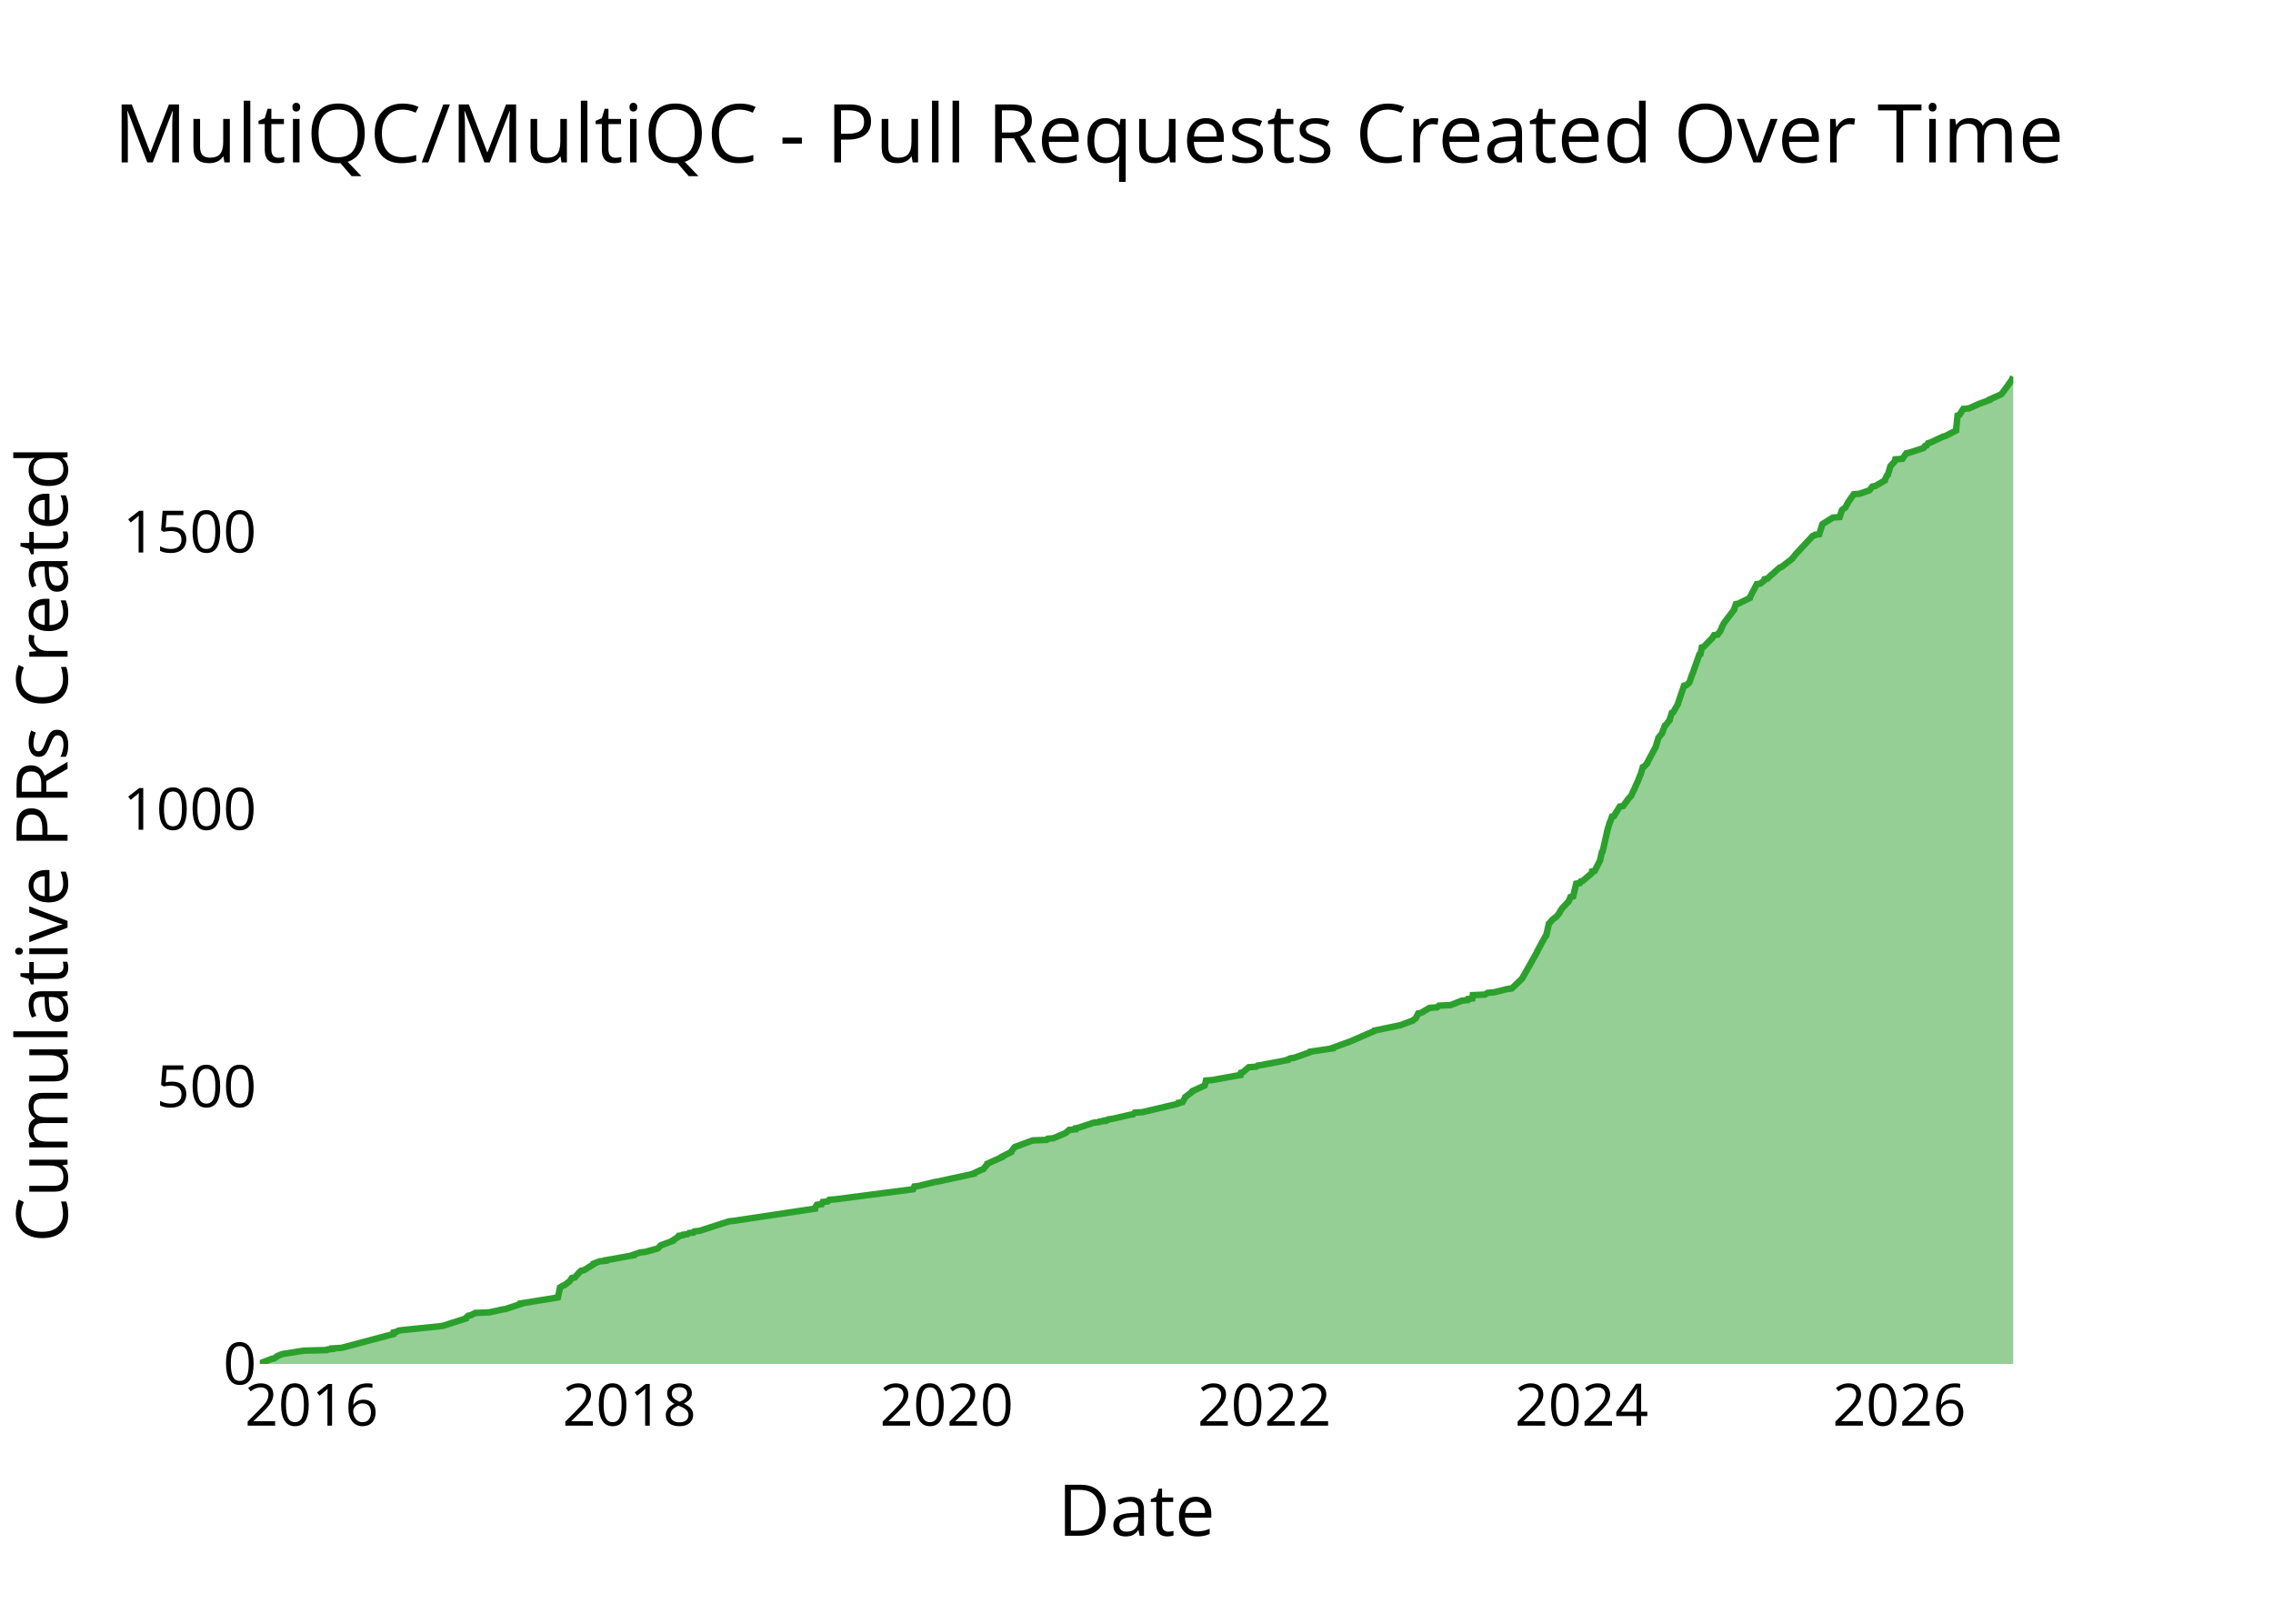
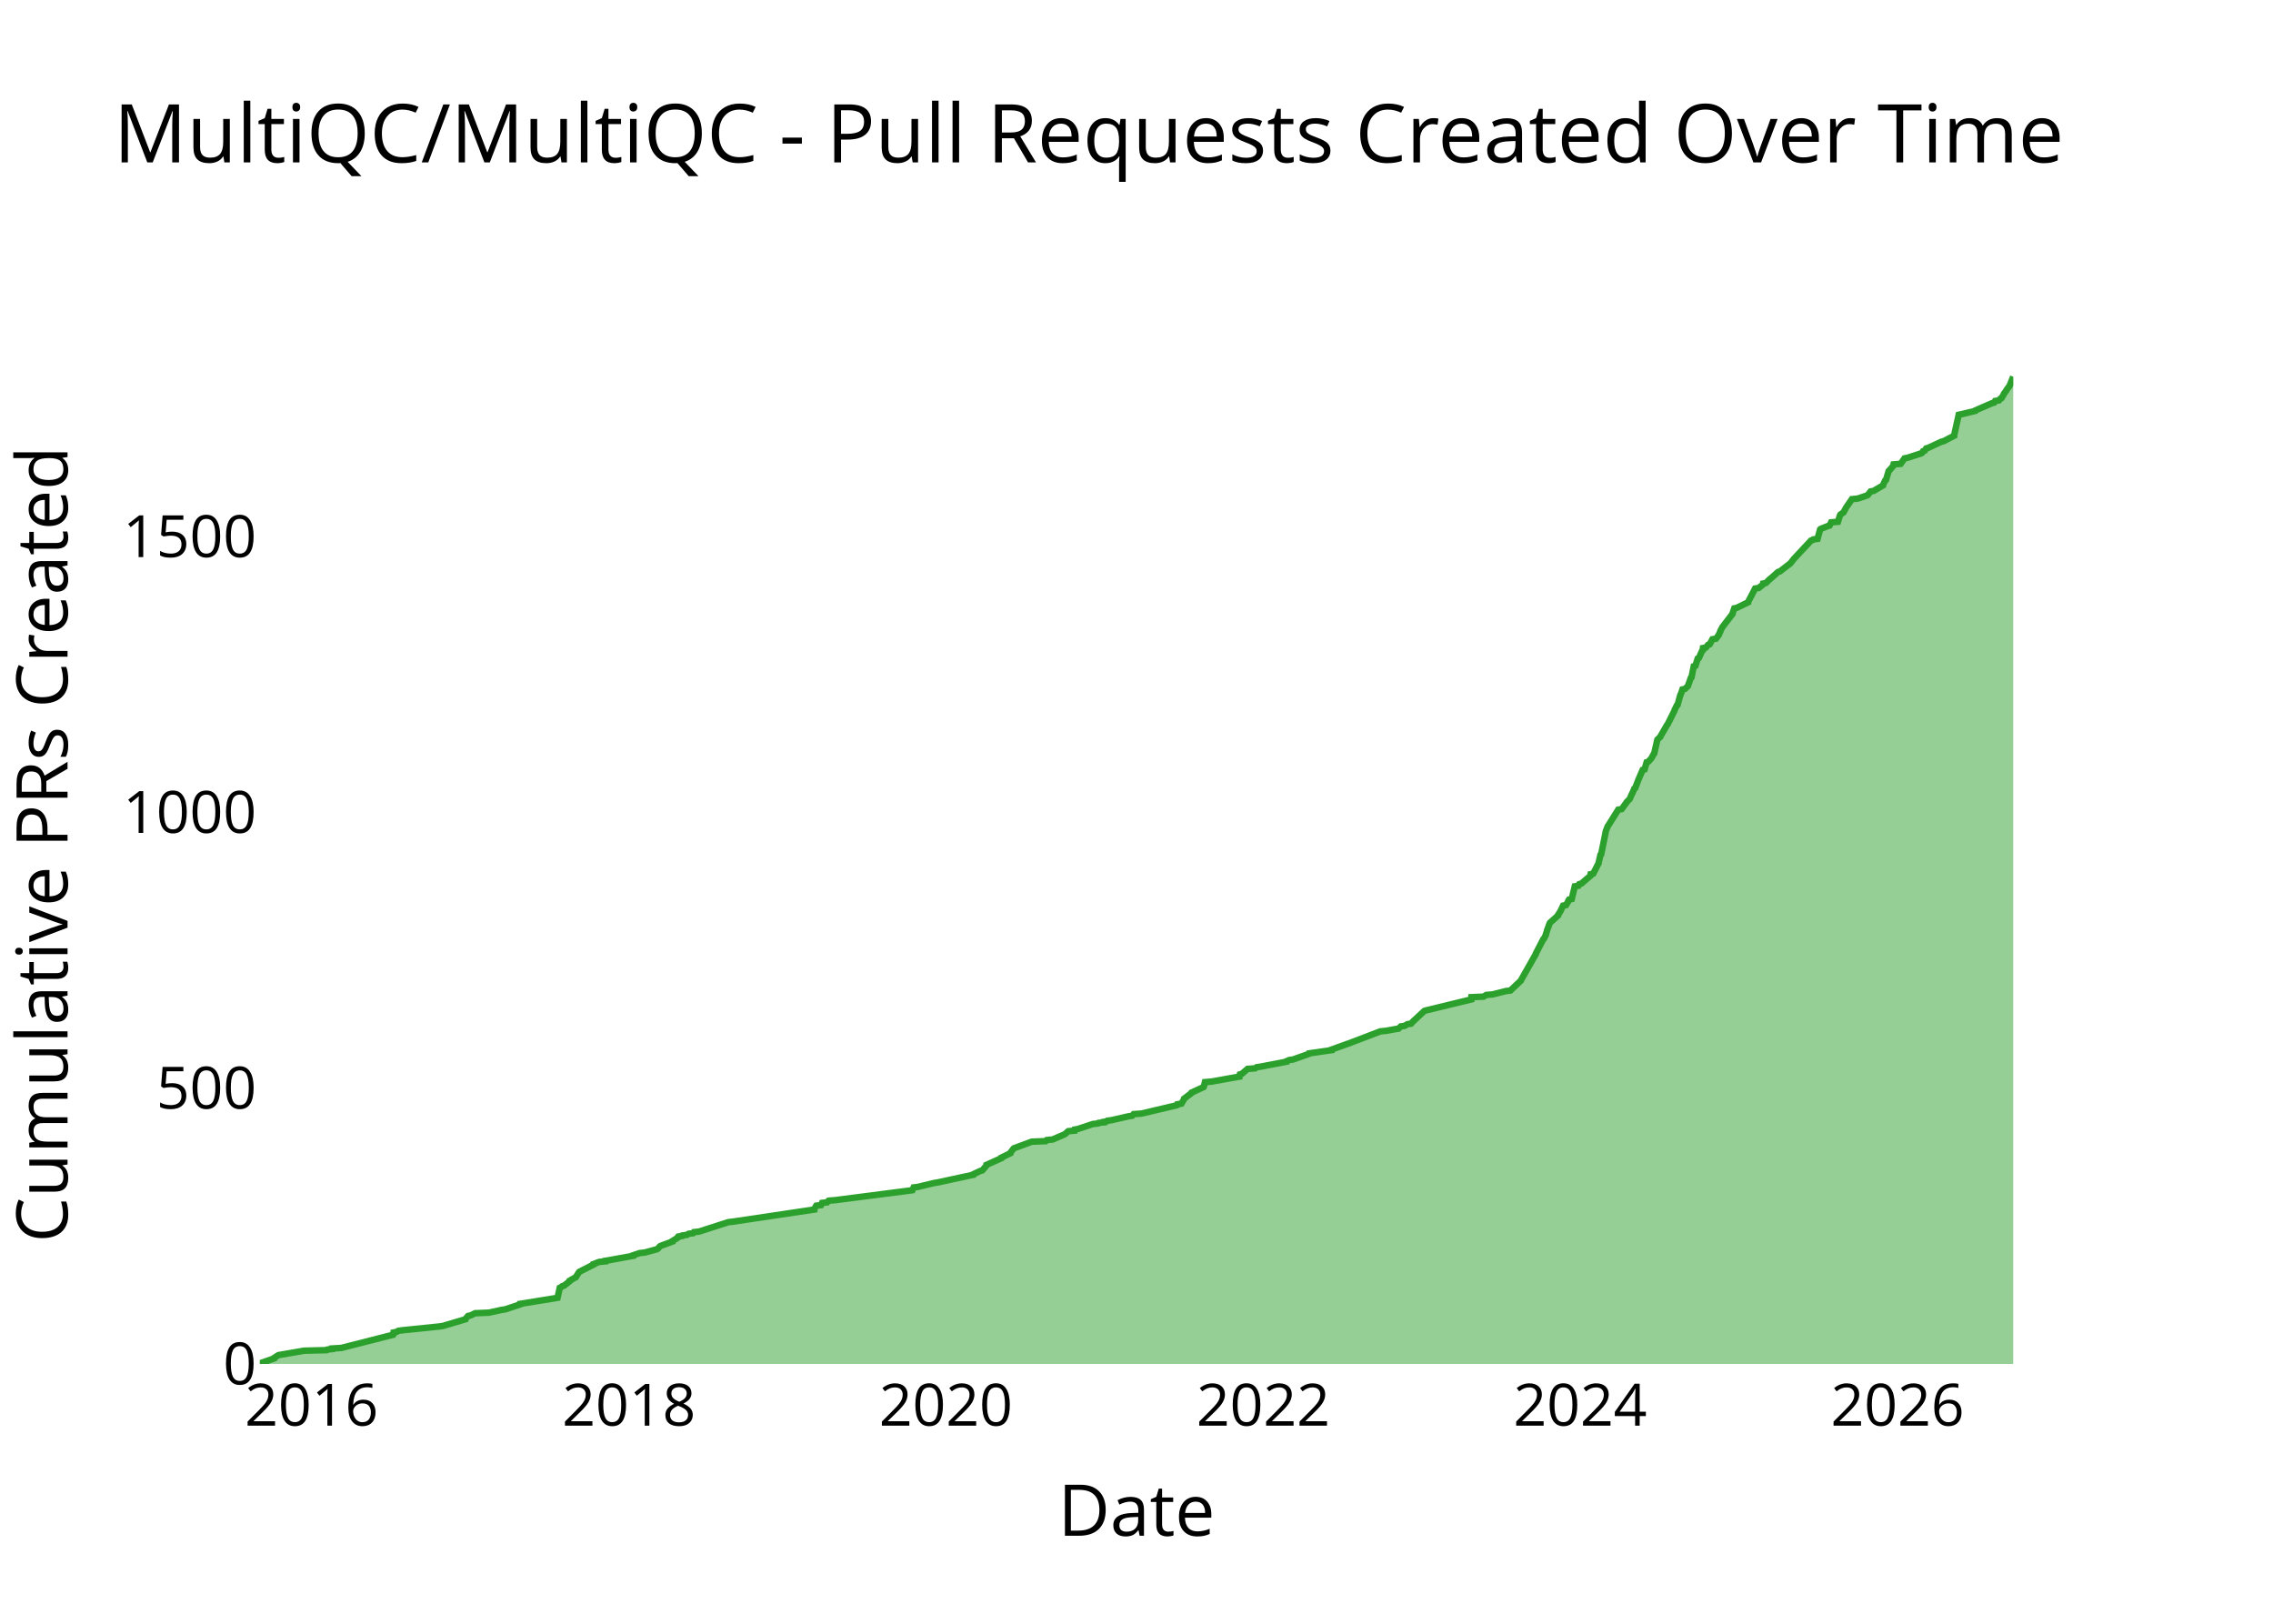
<svg xmlns="http://www.w3.org/2000/svg" class="main-svg" width="700" height="500" style="" viewBox="0 0 700 500">
  <rect x="0" y="0" width="700" height="500" style="fill: rgb(0, 0, 0); fill-opacity: 0;" />
-   <defs id="defs-68cc7f">
+   <defs id="defs-4c6ddd">
    <g class="clips">
-       <clipPath id="clip68cc7fxyplot" class="plotclip">
+       <clipPath id="clip4c6dddxyplot" class="plotclip">
        <rect width="540" height="320" />
      </clipPath>
-       <clipPath class="axesclip" id="clip68cc7fx">
+       <clipPath class="axesclip" id="clip4c6dddx">
        <rect x="80" y="0" width="540" height="500" />
      </clipPath>
-       <clipPath class="axesclip" id="clip68cc7fy">
+       <clipPath class="axesclip" id="clip4c6dddy">
        <rect x="0" y="100" width="700" height="320" />
      </clipPath>
-       <clipPath class="axesclip" id="clip68cc7fxy">
+       <clipPath class="axesclip" id="clip4c6dddxy">
        <rect x="80" y="100" width="540" height="320" />
      </clipPath>
    </g>
    <g class="gradients" />
    <g class="patterns" />
  </defs>
  <g class="bglayer">
    <rect class="bg" x="80" y="100" width="540" height="320" style="fill: rgb(0, 0, 0); fill-opacity: 0; stroke-width: 0;" />
  </g>
  <g class="layer-below">
    <g class="imagelayer" />
    <g class="shapelayer" />
  </g>
  <g class="cartesianlayer">
    <g class="subplot xy">
      <g class="layer-subplot">
        <g class="shapelayer" />
        <g class="imagelayer" />
      </g>
      <g class="minor-gridlayer">
        <g class="x" />
        <g class="y" />
      </g>
      <g class="gridlayer">
        <g class="x">
-           <path class="xgrid crisp" transform="translate(95.98,0)" d="M0,100v320" style="stroke: rgb(255, 255, 255); stroke-opacity: 1; stroke-width: 1px;" />
-           <path class="xgrid crisp" transform="translate(193.82,0)" d="M0,100v320" style="stroke: rgb(255, 255, 255); stroke-opacity: 1; stroke-width: 1px;" />
-           <path class="xgrid crisp" transform="translate(291.54,0)" d="M0,100v320" style="stroke: rgb(255, 255, 255); stroke-opacity: 1; stroke-width: 1px;" />
-           <path class="xgrid crisp" transform="translate(389.38,0)" d="M0,100v320" style="stroke: rgb(255, 255, 255); stroke-opacity: 1; stroke-width: 1px;" />
-           <path class="xgrid crisp" transform="translate(487.09,0)" d="M0,100v320" style="stroke: rgb(255, 255, 255); stroke-opacity: 1; stroke-width: 1px;" />
-           <path class="xgrid crisp" transform="translate(584.94,0)" d="M0,100v320" style="stroke: rgb(255, 255, 255); stroke-opacity: 1; stroke-width: 1px;" />
+           <path class="xgrid crisp" transform="translate(95.96,0)" d="M0,100v320" style="stroke: rgb(255, 255, 255); stroke-opacity: 1; stroke-width: 1px;" />
+           <path class="xgrid crisp" transform="translate(193.7,0)" d="M0,100v320" style="stroke: rgb(255, 255, 255); stroke-opacity: 1; stroke-width: 1px;" />
+           <path class="xgrid crisp" transform="translate(291.3,0)" d="M0,100v320" style="stroke: rgb(255, 255, 255); stroke-opacity: 1; stroke-width: 1px;" />
+           <path class="xgrid crisp" transform="translate(389.04,0)" d="M0,100v320" style="stroke: rgb(255, 255, 255); stroke-opacity: 1; stroke-width: 1px;" />
+           <path class="xgrid crisp" transform="translate(486.64,0)" d="M0,100v320" style="stroke: rgb(255, 255, 255); stroke-opacity: 1; stroke-width: 1px;" />
+           <path class="xgrid crisp" transform="translate(584.38,0)" d="M0,100v320" style="stroke: rgb(255, 255, 255); stroke-opacity: 1; stroke-width: 1px;" />
        </g>
        <g class="y">
-           <path class="ygrid crisp" transform="translate(0,334.61)" d="M80,0h540" style="stroke: rgb(255, 255, 255); stroke-opacity: 1; stroke-width: 1px;" />
-           <path class="ygrid crisp" transform="translate(0,249.21)" d="M80,0h540" style="stroke: rgb(255, 255, 255); stroke-opacity: 1; stroke-width: 1px;" />
-           <path class="ygrid crisp" transform="translate(0,163.82)" d="M80,0h540" style="stroke: rgb(255, 255, 255); stroke-opacity: 1; stroke-width: 1px;" />
+           <path class="ygrid crisp" transform="translate(0,335.08)" d="M80,0h540" style="stroke: rgb(255, 255, 255); stroke-opacity: 1; stroke-width: 1px;" />
+           <path class="ygrid crisp" transform="translate(0,250.17)" d="M80,0h540" style="stroke: rgb(255, 255, 255); stroke-opacity: 1; stroke-width: 1px;" />
+           <path class="ygrid crisp" transform="translate(0,165.25)" d="M80,0h540" style="stroke: rgb(255, 255, 255); stroke-opacity: 1; stroke-width: 1px;" />
        </g>
      </g>
      <g class="zerolinelayer">
        <path class="yzl zl crisp" transform="translate(0,420)" d="M80,0h540" style="stroke: rgb(255, 255, 255); stroke-opacity: 1; stroke-width: 2px;" />
      </g>
      <g class="layer-between">
        <g class="shapelayer" />
        <g class="imagelayer" />
      </g>
      <path class="xlines-below" />
      <path class="ylines-below" />
      <g class="overlines-below" />
      <g class="xaxislayer-below" />
      <g class="yaxislayer-below" />
      <g class="overaxes-below" />
      <g class="overplot">
-         <g class="xy" transform="translate(80,100)" clip-path="url(#clip68cc7fxyplot)">
+         <g class="xy" transform="translate(80,100)" clip-path="url(#clip4c6dddxyplot)">
          <g class="scatterlayer mlayer">
-             <g class="trace scatter trace165afe" style="stroke-miterlimit: 2;">
+             <g class="trace scatter trace29caa7" style="stroke-miterlimit: 2;">
              <g class="fills">
                <g>
-                   <path class="js-fill" d="M540,320L0,320L0,319.83L3.61,318.46L4.43,318.29L5.21,317.78L5.34,317.61L6.55,317.1L7.1,316.93L13.65,315.9L20.61,315.73L20.8,315.56L22.32,315.39L22.32,315.22L25.14,315.05L41.22,310.78L41.24,310.61L41.26,310.27L42.14,310.09L42.69,309.75L43.88,309.58L55.48,308.39L56.53,308.22L63.47,306L63.49,305.82L64.23,305.14L65.03,304.97L66.39,304.29L70.65,304.12L74.54,303.26L75.67,303.09L80.3,301.56L80.31,301.38L90.86,299.68L91.82,299.51L92.48,296.43L92.86,296.26L93.27,295.92L93.83,295.75L95.41,294.55L95.55,294.38L96.11,293.53L97.02,293.36L98.1,292.16L98.21,291.99L98.92,291.31L99.82,291.14L102.87,289.26L102.87,289.09L104.66,288.4L106.54,288.23L106.55,288.06L107.59,287.89L115.09,286.53L115.09,286.36L117.14,285.67L118.7,285.5L122.46,284.48L122.73,284.31L123.32,283.62L123.56,283.45L127.25,282.09L127.26,281.91L128.89,280.89L128.89,280.72L129.01,280.55L130.23,280.38L130.33,280.21L131.69,280.04L132.21,279.69L133.56,279.52L133.85,279.18L135.45,279.01L144.42,276.11L145.91,275.94L170.96,272.18L170.96,272.01L171.58,270.98L173.03,270.81L173.35,270.13L174.91,269.96L175.38,269.45L177.46,269.28L201.22,266.2L201.3,266.03L201.59,265.35L202.92,265.18L207.86,263.98L208.92,263.81L219.97,261.42L220,261.25L222.17,260.22L222.77,260.05L224.07,258.52L224.08,258.35L228.61,256.3L228.63,256.13L231.41,254.76L231.42,254.59L232.33,253.39L232.48,253.22L238,251.17L242.32,251L242.65,250.66L244.43,250.49L248.03,248.95L248.29,248.78L249.27,247.93L251.21,247.76L251.27,247.42L252.24,247.24L256.84,245.71L258.43,245.54L258.61,245.37L260.26,245.2L260.26,245.02L261.16,244.85L261.34,244.68L262.64,244.51L267.82,243.32L268.95,243.15L269.43,242.63L271.84,242.46L282.69,239.9L283.06,239.73L283.07,239.56L284.15,239.39L284.97,238.02L284.99,237.85L287.23,236.14L287.27,235.97L290.99,234.27L291.08,234.09L291.4,232.73L293.47,232.56L301.99,231.02L301.99,230.85L302.15,230.34L302.79,230.17L304.56,228.63L306.88,228.46L307.35,228.12L308.52,227.95L316.56,226.41L316.58,226.24L317.38,225.9L318.56,225.73L323.38,224.02L323.46,223.85L330.42,222.82L330.43,222.65L335.13,220.94L335.65,220.77L343.11,217.53L343.21,217.36L351.46,215.65L351.8,215.48L355.09,214.28L355.22,214.11L355.93,213.6L356.09,213.43L356.76,212.06L357.65,211.89L360.24,210.36L362.57,210.18L363.15,209.67L366.74,209.5L370.2,208.13L371.94,207.96L372.08,207.62L373.44,207.45L373.57,206.43L377.31,206.26L378.11,205.74L380.1,205.57L384.15,204.55L385.57,204.38L388.78,201.3L388.86,201.13L393.39,193.11L393.4,192.93L395.92,188.32L396.16,188.15L397.01,184.4L397.24,184.22L398.08,183.2L398.32,183.03L398.92,182.52L399.26,182.35L400.25,181.15L400.25,180.98L400.9,179.96L401.01,179.78L402.73,177.91L403.01,177.73L403.66,176.2L404.48,176.03L405.42,172.1L406.53,171.93L406.81,171.42L407.44,171.24L410.23,168.85L410.25,168.68L410.3,168.34L411.1,168.17L412.78,164.93L412.78,164.76L413.33,162.36L413.55,162.19L414.91,156.22L414.91,156.04L415.72,153.31L415.84,153.14L416.45,151.43L417.09,151.26L417.64,150.24L417.79,150.07L418.82,148.36L419.87,148.19L421.36,146.14L421.46,145.97L422.31,145.11L422.4,144.94L423.08,143.41L423.19,143.24L424.16,141.02L424.3,140.84L425.08,138.8L425.22,138.62L425.91,136.23L426.34,136.06L427.27,135.04L427.28,134.87L429.94,129.91L429.96,129.74L430.71,127.35L430.73,127.18L431.58,126.16L431.77,125.99L432.73,123.42L433.01,123.25L434.2,121.72L434.2,121.55L434.86,119.5L435.28,119.33L436.76,116.76L436.76,116.59L438.62,111.13L439.41,110.96L440.29,110.1L440.35,109.93L441.03,107.88L441.15,107.71L443.33,101.56L443.69,101.39L444.09,99.34L444.67,99.17L447.33,96.44L447.46,96.27L447.86,95.59L448.96,95.42L449.85,94.22L449.88,94.05L450.3,93.2L450.3,93.02L450.94,91.83L451.06,91.66L454.06,87.73L454.06,87.56L454.6,86.02L455.4,85.85L458.87,84.14L458.88,83.97L461.03,79.87L462.13,79.7L463.4,78.68L463.5,78.51L463.51,78.34L464.34,78.17L465.53,76.97L465.81,76.8L468.1,74.75L468.66,74.58L471.98,72.02L472.07,71.85L472.88,70.82L473.02,70.65L478.26,65.02L478.83,64.84L478.98,64.67L480.26,64.5L481.21,61.43L481.44,61.26L484.45,59.38L486.56,59.21L487.21,57.16L487.32,56.99L488.01,56.48L488.28,56.31L489,54.94L489.09,54.77L490.86,52.21L492.66,52.04L495.68,51.01L495.83,50.84L496.63,49.82L497.56,49.64L500.46,47.94L500.47,47.77L501.13,46.4L501.38,46.23L502.19,43.5L502.38,43.33L503.44,42.13L503.58,41.96L503.7,41.45L505.88,41.28L507.08,39.57L507.97,39.4L512.18,38.03L512.49,37.86L512.8,37.35L513.33,37.18L513.76,36.49L514.38,36.32L518.4,34.44L519.1,34.27L522.4,32.57L522.4,32.4L522.86,27.96L523.41,27.78L524.62,25.91L526.44,25.73L529.42,24.37L529.92,24.2L532.73,23.17L532.75,23L536.2,21.47L536.43,21.29L538.47,18.56L538.53,18.39L539.27,17.37L539.44,17.2L540,16" style="fill: rgb(44, 160, 44); fill-opacity: 0.5; stroke-width: 0;" />
+                   <path class="js-fill" d="M540,320L0,320L0,319.83L4.42,318.3L4.44,318.13L5.47,317.45L5.76,317.28L13.64,315.92L20.59,315.75L20.78,315.58L22.3,315.41L22.3,315.24L25.11,315.07L41.09,311L41.18,310.83L41.21,310.32L42.1,310.15L42.64,309.81L43.83,309.64L55.42,308.45L56.47,308.28L63.35,306.24L63.4,306.07L64.16,305.22L64.96,305.05L66.32,304.38L70.57,304.21L74.46,303.36L75.59,303.19L80.21,301.66L80.22,301.49L90.76,299.79L91.71,299.62L92.38,296.56L92.76,296.39L93.17,296.05L93.72,295.88L95.44,294.53L95.45,294.36L96.92,293.51L97.29,293.34L98.26,291.81L98.4,291.64L102.76,289.43L102.76,289.26L104.54,288.58L106.42,288.41L106.43,288.24L107.47,288.07L114.96,286.71L114.97,286.54L117.01,285.86L118.57,285.69L122.33,284.67L122.59,284.51L123.18,283.83L123.42,283.66L127.11,282.3L127.12,282.13L128.75,281.11L128.75,280.94L128.87,280.77L130.08,280.6L130.19,280.43L131.55,280.26L132.06,279.92L133.42,279.75L133.7,279.41L135.3,279.24L144.26,276.35L145.75,276.18L170.77,272.45L170.77,272.28L171.39,271.26L172.84,271.09L173.16,270.41L174.72,270.24L175.19,269.73L177.26,269.56L201,266.5L201.08,266.33L201.37,265.65L202.7,265.48L207.63,264.29L208.69,264.13L219.72,261.75L219.75,261.58L221.93,260.56L222.53,260.39L223.83,258.86L223.83,258.69L228.36,256.65L228.38,256.48L231.15,255.12L231.16,254.95L232.08,253.77L232.23,253.6L237.74,251.56L242.05,251.39L242.38,251.05L244.17,250.88L247.75,249.35L248.02,249.18L248.99,248.33L250.93,248.16L251,247.82L251.96,247.65L256.55,246.12L258.14,245.95L258.32,245.78L259.97,245.61L259.97,245.44L260.88,245.27L261.05,245.1L262.35,244.93L267.52,243.75L268.66,243.58L269.13,243.07L271.54,242.9L282.38,240.35L282.75,240.18L282.76,240.01L283.84,239.84L284.65,238.48L284.67,238.31L286.91,236.61L286.96,236.44L290.67,234.74L290.76,234.57L291.08,233.22L293.14,233.05L301.66,231.52L301.66,231.35L301.82,230.84L302.45,230.67L304.23,229.14L306.54,228.97L307.01,228.63L308.18,228.46L316.21,226.93L316.24,226.76L317.03,226.42L318.21,226.25L323.02,224.55L323.1,224.38L330.06,223.37L330.07,223.2L334.76,221.5L335.29,221.33L345.1,217.59L346.83,217.42L349.66,216.91L350.71,216.74L351.41,216.06L352.59,215.89L353.44,215.38L354.56,215.21L355.33,214.36L355.54,214.19L358.63,211.31L359.13,211.14L373.14,207.74L373.15,207.57L373.16,207.06L376.89,206.89L377.7,206.38L379.68,206.21L383.72,205.19L385.14,205.02L388.36,201.97L388.43,201.8L392.96,193.81L392.97,193.64L395.26,189.23L395.48,189.06L396.07,187.87L396.07,187.7L396.41,186.68L396.43,186.51L397.25,184.3L397.35,184.13L399.81,181.93L399.81,181.76L400.46,180.74L400.57,180.57L401.38,178.87L402.29,178.7L402.99,177.51L403,177.34L403.22,177L404.04,176.83L404.98,172.93L406.08,172.76L406.36,172.25L406.99,172.08L409.78,169.7L409.8,169.53L409.85,169.19L410.65,169.02L412.32,165.79L412.33,165.62L412.88,163.24L413.1,163.07L414.48,156.28L414.48,156.11L415.13,154.41L415.27,154.24L418.36,149.32L419.41,149.15L420.9,147.11L421,146.94L421.84,146.09L421.94,145.92L422.61,144.39L422.73,144.22L423.29,142.86L423.58,142.69L424.42,140.49L424.48,140.32L425.87,137.09L426.47,136.92L427.11,134.71L427.61,134.54L428.4,133.69L428.55,133.52L429.29,132.17L429.44,132L430.37,127.92L430.42,127.75L431.32,126.9L431.37,126.73L433.44,123.16L433.6,122.99L435.72,118.75L435.73,118.58L436.41,117.22L436.64,117.05L437.48,113.99L437.62,113.82L438.14,112.29L438.92,112.13L439.81,111.28L439.86,111.11L440.72,108.73L440.93,108.56L441.61,105.16L442.14,104.99L442.84,102.78L443.2,102.61L444.18,100.41L444.42,100.24L444.46,99.56L445.35,99.39L446.06,98.54L446.54,98.37L447.37,96.84L448.46,96.67L449.36,95.48L449.39,95.31L449.8,94.46L449.8,94.29L450.44,93.1L450.57,92.93L453.56,89.03L453.56,88.86L454.1,87.33L454.9,87.16L458.37,85.46L458.38,85.29L460.52,81.22L461.63,81.05L462.89,80.03L462.99,79.86L463,79.69L463.83,79.52L465.02,78.33L465.29,78.16L467.58,76.12L468.15,75.95L471.46,73.4L471.55,73.23L472.36,72.21L472.5,72.04L477.73,66.44L478.3,66.27L478.45,66.1L479.74,65.93L480.52,63.04L480.69,62.87L482.83,62.02L483.44,61.85L483.92,60.84L486.02,60.67L486.67,58.63L486.78,58.46L487.48,57.95L487.74,57.78L488.46,56.42L488.56,56.25L490.32,53.7L492.12,53.53L495.13,52.51L495.28,52.34L496.08,51.33L497.01,51.16L499.91,49.46L499.92,49.29L500.58,47.93L500.83,47.76L501.64,45.04L501.83,44.87L502.88,43.68L503.02,43.51L503.14,43L505.32,42.83L506.52,41.14L507.42,40.97L511.62,39.61L511.93,39.44L512.24,38.93L512.77,38.76L513.2,38.08L513.81,37.91L517.83,36.04L518.53,35.87L521.82,34.17L521.82,34L522.83,29.42L522.88,29.25L523.21,27.72L524.05,27.55L528.31,26.53L528.39,26.36L533.47,24.15L534.12,23.98L534.43,23.47L535.61,23.3L536.01,22.79L536.38,22.62L537.09,21.43L537.13,21.26L537.88,20.25L537.94,20.08L538.68,19.06L538.84,18.89L540,16" style="fill: rgb(44, 160, 44); fill-opacity: 0.5; stroke-width: 0;" />
                </g>
              </g>
              <g class="errorbars" />
              <g class="lines">
-                 <path class="js-line" d="M0,319.83L3.61,318.46L4.43,318.29L5.21,317.78L5.34,317.61L6.55,317.1L7.1,316.93L13.65,315.9L20.61,315.73L20.8,315.56L22.32,315.39L22.32,315.22L25.14,315.05L41.22,310.78L41.24,310.61L41.26,310.27L42.14,310.09L42.69,309.75L43.88,309.58L55.48,308.39L56.53,308.22L63.47,306L63.49,305.82L64.23,305.14L65.03,304.97L66.39,304.29L70.65,304.12L74.54,303.26L75.67,303.09L80.3,301.56L80.31,301.38L90.86,299.68L91.82,299.51L92.48,296.43L92.86,296.26L93.27,295.92L93.83,295.75L95.41,294.55L95.55,294.38L96.11,293.53L97.02,293.36L98.1,292.16L98.21,291.99L98.92,291.31L99.82,291.14L102.87,289.26L102.87,289.09L104.66,288.4L106.54,288.23L106.55,288.06L107.59,287.89L115.09,286.53L115.09,286.36L117.14,285.67L118.7,285.5L122.46,284.48L122.73,284.31L123.32,283.62L123.56,283.45L127.25,282.09L127.26,281.91L128.89,280.89L128.89,280.72L129.01,280.55L130.23,280.38L130.33,280.21L131.69,280.04L132.21,279.69L133.56,279.52L133.85,279.18L135.45,279.01L144.42,276.11L145.91,275.94L170.96,272.18L170.96,272.01L171.58,270.98L173.03,270.81L173.35,270.13L174.91,269.96L175.38,269.45L177.46,269.28L201.22,266.2L201.3,266.03L201.59,265.35L202.92,265.18L207.86,263.98L208.92,263.81L219.97,261.42L220,261.25L222.17,260.22L222.77,260.05L224.07,258.52L224.08,258.35L228.61,256.3L228.63,256.13L231.41,254.76L231.42,254.59L232.33,253.39L232.48,253.22L238,251.17L242.32,251L242.65,250.66L244.43,250.49L248.03,248.95L248.29,248.78L249.27,247.93L251.21,247.76L251.27,247.42L252.24,247.24L256.84,245.71L258.43,245.54L258.61,245.37L260.26,245.2L260.26,245.02L261.16,244.85L261.34,244.68L262.64,244.51L267.82,243.32L268.95,243.15L269.43,242.63L271.84,242.46L282.69,239.9L283.06,239.73L283.07,239.56L284.15,239.39L284.97,238.02L284.99,237.85L287.23,236.14L287.27,235.97L290.99,234.27L291.08,234.09L291.4,232.73L293.47,232.56L301.99,231.02L301.99,230.85L302.15,230.34L302.79,230.17L304.56,228.63L306.88,228.46L307.35,228.12L308.52,227.95L316.56,226.41L316.58,226.24L317.38,225.9L318.56,225.73L323.38,224.02L323.46,223.85L330.42,222.82L330.43,222.65L335.13,220.94L335.65,220.77L343.11,217.53L343.21,217.36L351.46,215.65L351.8,215.48L355.09,214.28L355.22,214.11L355.93,213.6L356.09,213.43L356.76,212.06L357.65,211.89L360.24,210.36L362.57,210.18L363.15,209.67L366.74,209.5L370.2,208.13L371.94,207.96L372.08,207.62L373.44,207.45L373.57,206.43L377.31,206.26L378.11,205.74L380.1,205.57L384.15,204.55L385.57,204.38L388.78,201.3L388.86,201.13L393.39,193.11L393.4,192.93L395.92,188.32L396.16,188.15L397.01,184.4L397.24,184.22L398.08,183.2L398.32,183.03L398.92,182.52L399.26,182.35L400.25,181.15L400.25,180.98L400.9,179.96L401.01,179.78L402.73,177.91L403.01,177.73L403.66,176.2L404.48,176.03L405.42,172.1L406.53,171.93L406.81,171.42L407.44,171.24L410.23,168.85L410.25,168.68L410.3,168.34L411.1,168.17L412.78,164.93L412.78,164.76L413.33,162.36L413.55,162.19L414.91,156.22L414.91,156.04L415.72,153.31L415.84,153.14L416.45,151.43L417.09,151.26L417.64,150.24L417.79,150.07L418.82,148.36L419.87,148.19L421.36,146.14L421.46,145.97L422.31,145.11L422.4,144.94L423.08,143.41L423.19,143.24L424.16,141.02L424.3,140.84L425.08,138.8L425.22,138.62L425.91,136.23L426.34,136.06L427.27,135.04L427.28,134.87L429.94,129.91L429.96,129.74L430.71,127.35L430.73,127.18L431.58,126.16L431.77,125.99L432.73,123.42L433.01,123.25L434.2,121.72L434.2,121.55L434.86,119.5L435.28,119.33L436.76,116.76L436.76,116.59L438.62,111.13L439.41,110.96L440.29,110.1L440.35,109.93L441.03,107.88L441.15,107.71L443.33,101.56L443.69,101.39L444.09,99.34L444.67,99.17L447.33,96.44L447.46,96.27L447.86,95.59L448.96,95.42L449.85,94.22L449.88,94.05L450.3,93.2L450.3,93.02L450.94,91.83L451.06,91.66L454.06,87.73L454.06,87.56L454.6,86.02L455.4,85.85L458.87,84.14L458.88,83.97L461.03,79.87L462.13,79.7L463.4,78.68L463.5,78.51L463.51,78.34L464.34,78.17L465.53,76.97L465.81,76.8L468.1,74.75L468.66,74.58L471.98,72.02L472.07,71.85L472.88,70.82L473.02,70.65L478.26,65.02L478.83,64.84L478.98,64.67L480.26,64.5L481.21,61.43L481.44,61.26L484.45,59.38L486.56,59.21L487.21,57.16L487.32,56.99L488.01,56.48L488.28,56.31L489,54.94L489.09,54.77L490.86,52.21L492.66,52.04L495.68,51.01L495.83,50.84L496.63,49.82L497.56,49.64L500.46,47.94L500.47,47.77L501.13,46.4L501.38,46.23L502.19,43.5L502.38,43.33L503.44,42.13L503.58,41.96L503.7,41.45L505.88,41.28L507.08,39.57L507.97,39.4L512.18,38.03L512.49,37.86L512.8,37.35L513.33,37.18L513.76,36.49L514.38,36.32L518.4,34.44L519.1,34.27L522.4,32.57L522.4,32.4L522.86,27.96L523.41,27.78L524.62,25.91L526.44,25.73L529.42,24.37L529.92,24.2L532.73,23.17L532.75,23L536.2,21.47L536.43,21.29L538.47,18.56L538.53,18.39L539.27,17.37L539.44,17.2L540,16" style="vector-effect: none; fill: none; stroke: rgb(44, 160, 44); stroke-opacity: 1; stroke-width: 2px; opacity: 1;" />
+                 <path class="js-line" d="M0,319.83L4.42,318.3L4.44,318.13L5.47,317.45L5.76,317.28L13.64,315.92L20.59,315.75L20.78,315.58L22.3,315.41L22.3,315.24L25.11,315.07L41.09,311L41.18,310.83L41.21,310.32L42.1,310.15L42.64,309.81L43.83,309.64L55.42,308.45L56.47,308.28L63.35,306.24L63.4,306.07L64.16,305.22L64.96,305.05L66.32,304.38L70.57,304.21L74.46,303.36L75.59,303.19L80.21,301.66L80.22,301.49L90.76,299.79L91.71,299.62L92.38,296.56L92.76,296.39L93.17,296.05L93.72,295.88L95.44,294.53L95.45,294.36L96.92,293.51L97.29,293.34L98.26,291.81L98.4,291.64L102.76,289.43L102.76,289.26L104.54,288.58L106.42,288.41L106.43,288.24L107.47,288.07L114.96,286.71L114.97,286.54L117.01,285.86L118.57,285.69L122.33,284.67L122.59,284.51L123.18,283.83L123.42,283.66L127.11,282.3L127.12,282.13L128.75,281.11L128.75,280.94L128.87,280.77L130.08,280.6L130.19,280.43L131.55,280.26L132.06,279.92L133.42,279.75L133.7,279.41L135.3,279.24L144.26,276.35L145.75,276.18L170.77,272.45L170.77,272.28L171.39,271.26L172.84,271.09L173.16,270.41L174.72,270.24L175.19,269.73L177.26,269.56L201,266.5L201.08,266.33L201.37,265.65L202.7,265.48L207.63,264.29L208.69,264.13L219.72,261.75L219.75,261.58L221.93,260.56L222.53,260.39L223.83,258.86L223.83,258.69L228.36,256.65L228.38,256.48L231.15,255.12L231.16,254.95L232.08,253.77L232.23,253.6L237.74,251.56L242.05,251.39L242.38,251.05L244.17,250.88L247.75,249.35L248.02,249.18L248.99,248.33L250.93,248.16L251,247.82L251.96,247.65L256.55,246.12L258.14,245.95L258.32,245.78L259.97,245.61L259.97,245.44L260.88,245.27L261.05,245.1L262.35,244.93L267.52,243.75L268.66,243.58L269.13,243.07L271.54,242.9L282.38,240.35L282.75,240.18L282.76,240.01L283.84,239.84L284.65,238.48L284.67,238.31L286.91,236.61L286.96,236.44L290.67,234.74L290.76,234.57L291.08,233.22L293.14,233.05L301.66,231.52L301.66,231.35L301.82,230.84L302.45,230.67L304.23,229.14L306.54,228.97L307.01,228.63L308.18,228.46L316.21,226.93L316.24,226.76L317.03,226.42L318.21,226.25L323.02,224.55L323.1,224.38L330.06,223.37L330.07,223.2L334.76,221.5L335.29,221.33L345.1,217.59L346.83,217.42L349.66,216.91L350.71,216.74L351.41,216.06L352.59,215.89L353.44,215.38L354.56,215.21L355.33,214.36L355.54,214.19L358.63,211.31L359.13,211.14L373.14,207.74L373.15,207.57L373.16,207.06L376.89,206.89L377.7,206.38L379.68,206.21L383.72,205.19L385.14,205.02L388.36,201.97L388.43,201.8L392.96,193.81L392.97,193.64L395.26,189.23L395.48,189.06L396.07,187.87L396.07,187.7L396.41,186.68L396.43,186.51L397.25,184.3L397.35,184.13L399.81,181.93L399.81,181.76L400.46,180.74L400.57,180.57L401.38,178.87L402.29,178.7L402.99,177.51L403,177.34L403.22,177L404.04,176.83L404.98,172.93L406.08,172.76L406.36,172.25L406.99,172.08L409.78,169.7L409.8,169.53L409.85,169.19L410.65,169.02L412.32,165.79L412.33,165.62L412.88,163.24L413.1,163.07L414.48,156.28L414.48,156.11L415.13,154.41L415.27,154.24L418.36,149.32L419.41,149.15L420.9,147.11L421,146.94L421.84,146.09L421.94,145.92L422.61,144.39L422.73,144.22L423.29,142.86L423.58,142.69L424.42,140.49L424.48,140.32L425.87,137.09L426.47,136.92L427.11,134.71L427.61,134.54L428.4,133.69L428.55,133.52L429.29,132.17L429.44,132L430.37,127.92L430.42,127.75L431.32,126.9L431.37,126.73L433.44,123.16L433.6,122.99L435.72,118.75L435.73,118.58L436.41,117.22L436.64,117.05L437.48,113.99L437.62,113.82L438.14,112.29L438.92,112.13L439.81,111.28L439.86,111.11L440.72,108.73L440.93,108.56L441.61,105.16L442.14,104.99L442.84,102.78L443.2,102.61L444.18,100.41L444.42,100.24L444.46,99.56L445.35,99.39L446.06,98.54L446.54,98.37L447.37,96.84L448.46,96.67L449.36,95.48L449.39,95.31L449.8,94.46L449.8,94.29L450.44,93.1L450.57,92.93L453.56,89.03L453.56,88.86L454.1,87.33L454.9,87.16L458.37,85.46L458.38,85.29L460.52,81.22L461.63,81.05L462.89,80.03L462.99,79.86L463,79.69L463.83,79.52L465.02,78.33L465.29,78.16L467.58,76.12L468.15,75.95L471.46,73.4L471.55,73.23L472.36,72.21L472.5,72.04L477.73,66.44L478.3,66.27L478.45,66.1L479.74,65.93L480.52,63.04L480.69,62.87L482.83,62.02L483.44,61.85L483.92,60.84L486.02,60.67L486.67,58.63L486.78,58.46L487.48,57.95L487.74,57.78L488.46,56.42L488.56,56.25L490.32,53.7L492.12,53.53L495.13,52.51L495.28,52.34L496.08,51.33L497.01,51.16L499.91,49.46L499.92,49.29L500.58,47.93L500.83,47.76L501.64,45.04L501.83,44.87L502.88,43.68L503.02,43.51L503.14,43L505.32,42.83L506.52,41.14L507.42,40.97L511.62,39.61L511.93,39.44L512.24,38.93L512.77,38.76L513.2,38.08L513.81,37.91L517.83,36.04L518.53,35.87L521.82,34.17L521.82,34L522.83,29.42L522.88,29.25L523.21,27.72L524.05,27.55L528.31,26.53L528.39,26.36L533.47,24.15L534.12,23.98L534.43,23.47L535.61,23.3L536.01,22.79L536.38,22.62L537.09,21.43L537.13,21.26L537.88,20.25L537.94,20.08L538.68,19.06L538.84,18.89L540,16" style="vector-effect: none; fill: none; stroke: rgb(44, 160, 44); stroke-opacity: 1; stroke-width: 2px; opacity: 1;" />
              </g>
              <g class="points" />
              <g class="text" />
            </g>
          </g>
        </g>
      </g>
      <g class="zerolinelayer-above" />
      <path class="xlines-above crisp" d="M0,0" style="fill: none;" />
      <path class="ylines-above crisp" d="M0,0" style="fill: none;" />
      <g class="overlines-above" />
      <g class="xaxislayer-above">
        <g class="xtick">
-           <text text-anchor="middle" x="0" y="439" transform="translate(95.98,0)" style="font-family: 'Open Sans'; font-size: 18px; fill: rgb(0, 0, 0); fill-opacity: 1; white-space: pre;">2016</text>
+           <text text-anchor="middle" x="0" y="439" transform="translate(95.96,0)" style="font-family: 'Open Sans'; font-size: 18px; fill: rgb(0, 0, 0); fill-opacity: 1; white-space: pre;">2016</text>
        </g>
        <g class="xtick">
-           <text text-anchor="middle" x="0" y="439" style="font-family: 'Open Sans'; font-size: 18px; fill: rgb(0, 0, 0); fill-opacity: 1; white-space: pre;" transform="translate(193.82,0)">2018</text>
+           <text text-anchor="middle" x="0" y="439" style="font-family: 'Open Sans'; font-size: 18px; fill: rgb(0, 0, 0); fill-opacity: 1; white-space: pre;" transform="translate(193.7,0)">2018</text>
        </g>
        <g class="xtick">
-           <text text-anchor="middle" x="0" y="439" style="font-family: 'Open Sans'; font-size: 18px; fill: rgb(0, 0, 0); fill-opacity: 1; white-space: pre;" transform="translate(291.54,0)">2020</text>
+           <text text-anchor="middle" x="0" y="439" style="font-family: 'Open Sans'; font-size: 18px; fill: rgb(0, 0, 0); fill-opacity: 1; white-space: pre;" transform="translate(291.3,0)">2020</text>
        </g>
        <g class="xtick">
-           <text text-anchor="middle" x="0" y="439" style="font-family: 'Open Sans'; font-size: 18px; fill: rgb(0, 0, 0); fill-opacity: 1; white-space: pre;" transform="translate(389.38,0)">2022</text>
+           <text text-anchor="middle" x="0" y="439" style="font-family: 'Open Sans'; font-size: 18px; fill: rgb(0, 0, 0); fill-opacity: 1; white-space: pre;" transform="translate(389.04,0)">2022</text>
        </g>
        <g class="xtick">
-           <text text-anchor="middle" x="0" y="439" style="font-family: 'Open Sans'; font-size: 18px; fill: rgb(0, 0, 0); fill-opacity: 1; white-space: pre;" transform="translate(487.09,0)">2024</text>
+           <text text-anchor="middle" x="0" y="439" style="font-family: 'Open Sans'; font-size: 18px; fill: rgb(0, 0, 0); fill-opacity: 1; white-space: pre;" transform="translate(486.64,0)">2024</text>
        </g>
        <g class="xtick">
-           <text text-anchor="middle" x="0" y="439" style="font-family: 'Open Sans'; font-size: 18px; fill: rgb(0, 0, 0); fill-opacity: 1; white-space: pre;" transform="translate(584.94,0)">2026</text>
+           <text text-anchor="middle" x="0" y="439" style="font-family: 'Open Sans'; font-size: 18px; fill: rgb(0, 0, 0); fill-opacity: 1; white-space: pre;" transform="translate(584.38,0)">2026</text>
        </g>
      </g>
      <g class="yaxislayer-above">
        <g class="ytick">
          <text text-anchor="end" x="79" y="6.3" transform="translate(0,420)" style="font-family: 'Open Sans'; font-size: 18px; fill: rgb(0, 0, 0); fill-opacity: 1; white-space: pre;">0</text>
        </g>
        <g class="ytick">
-           <text text-anchor="end" x="79" y="6.3" style="font-family: 'Open Sans'; font-size: 18px; fill: rgb(0, 0, 0); fill-opacity: 1; white-space: pre;" transform="translate(0,334.61)">500</text>
+           <text text-anchor="end" x="79" y="6.3" style="font-family: 'Open Sans'; font-size: 18px; fill: rgb(0, 0, 0); fill-opacity: 1; white-space: pre;" transform="translate(0,335.08)">500</text>
        </g>
        <g class="ytick">
-           <text text-anchor="end" x="79" y="6.3" style="font-family: 'Open Sans'; font-size: 18px; fill: rgb(0, 0, 0); fill-opacity: 1; white-space: pre;" transform="translate(0,249.21)">1000</text>
+           <text text-anchor="end" x="79" y="6.3" style="font-family: 'Open Sans'; font-size: 18px; fill: rgb(0, 0, 0); fill-opacity: 1; white-space: pre;" transform="translate(0,250.17)">1000</text>
        </g>
        <g class="ytick">
-           <text text-anchor="end" x="79" y="6.3" style="font-family: 'Open Sans'; font-size: 18px; fill: rgb(0, 0, 0); fill-opacity: 1; white-space: pre;" transform="translate(0,163.82)">1500</text>
+           <text text-anchor="end" x="79" y="6.3" style="font-family: 'Open Sans'; font-size: 18px; fill: rgb(0, 0, 0); fill-opacity: 1; white-space: pre;" transform="translate(0,165.25)">1500</text>
        </g>
      </g>
      <g class="overaxes-above" />
    </g>
  </g>
  <g class="polarlayer" />
  <g class="smithlayer" />
  <g class="ternarylayer" />
  <g class="geolayer" />
  <g class="funnelarealayer" />
  <g class="pielayer" />
  <g class="iciclelayer" />
  <g class="treemaplayer" />
  <g class="sunburstlayer" />
  <g class="glimages" />
-   <defs id="topdefs-68cc7f">
+   <defs id="topdefs-4c6ddd">
    <g class="clips" />
  </defs>
  <g class="layer-above">
    <g class="imagelayer" />
    <g class="shapelayer" />
  </g>
  <g class="infolayer">
    <g class="g-gtitle">
      <text class="gtitle" x="35" y="50" text-anchor="start" dy="0em" style="opacity: 1; font-family: 'Open Sans'; font-size: 25px; fill: rgb(0, 0, 0); fill-opacity: 1; white-space: pre;">MultiQC/MultiQC - Pull Requests Created Over Time</text>
    </g>
    <g class="g-xtitle">
      <text class="xtitle" x="350" y="472.9" text-anchor="middle" style="opacity: 1; font-family: 'Open Sans'; font-size: 22px; fill: rgb(0, 0, 0); fill-opacity: 1; white-space: pre;">Date</text>
    </g>
    <g class="g-ytitle">
      <text class="ytitle" transform="rotate(-90,20.8,260)" x="20.8" y="260" text-anchor="middle" style="opacity: 1; font-family: 'Open Sans'; font-size: 22px; fill: rgb(0, 0, 0); fill-opacity: 1; white-space: pre;">Cumulative PRs Created</text>
    </g>
  </g>
</svg>
